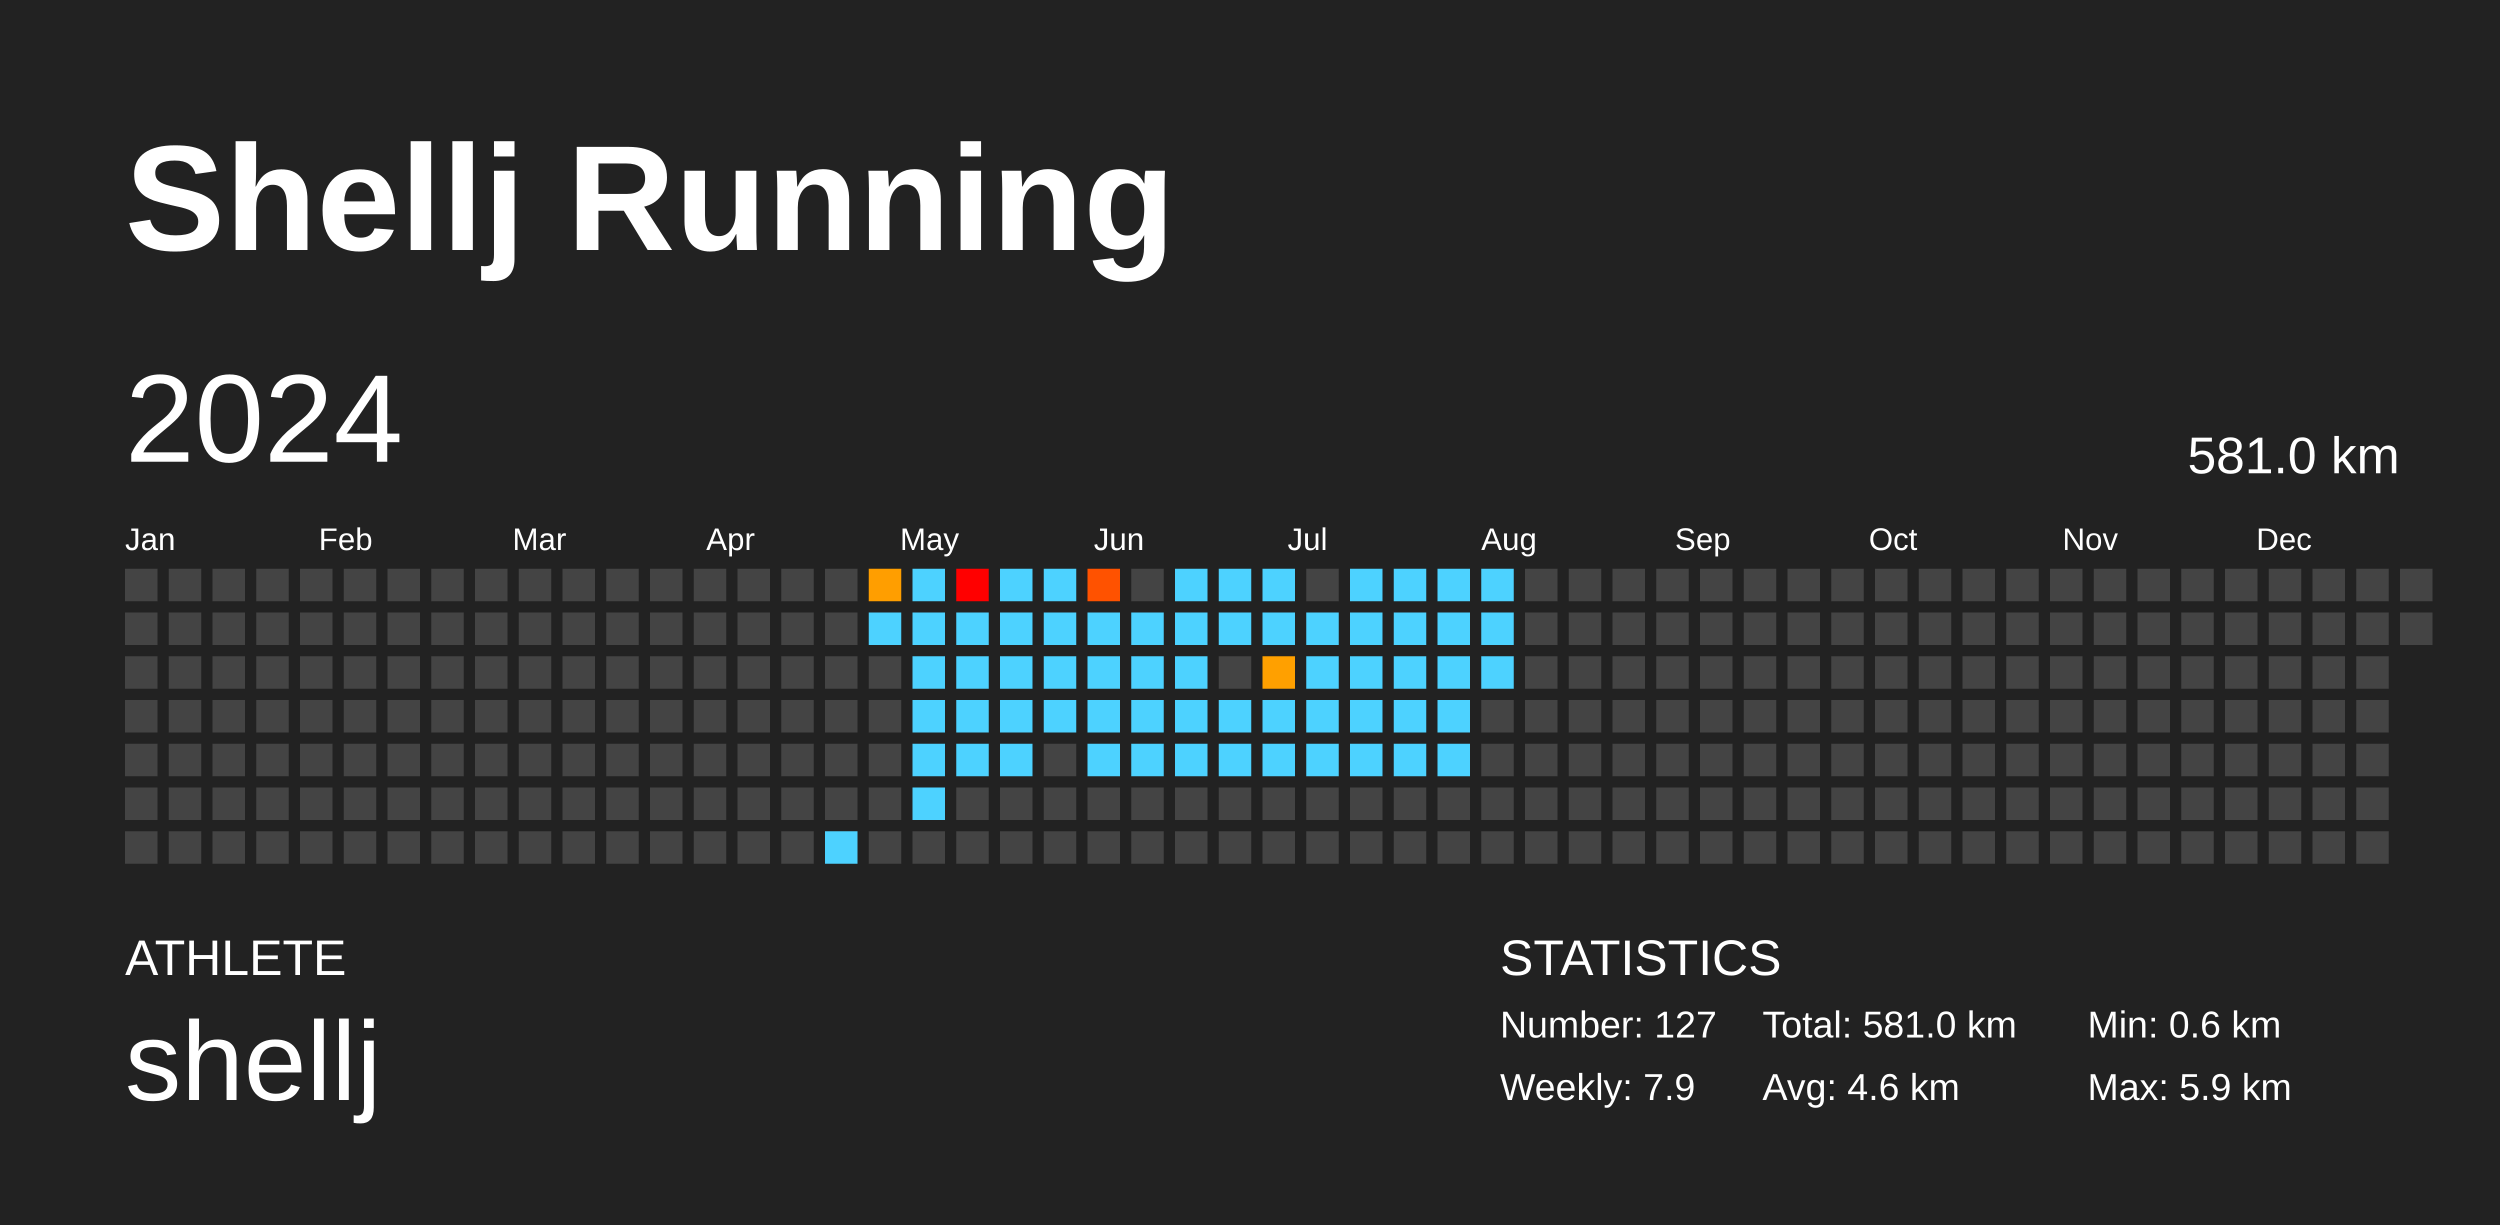
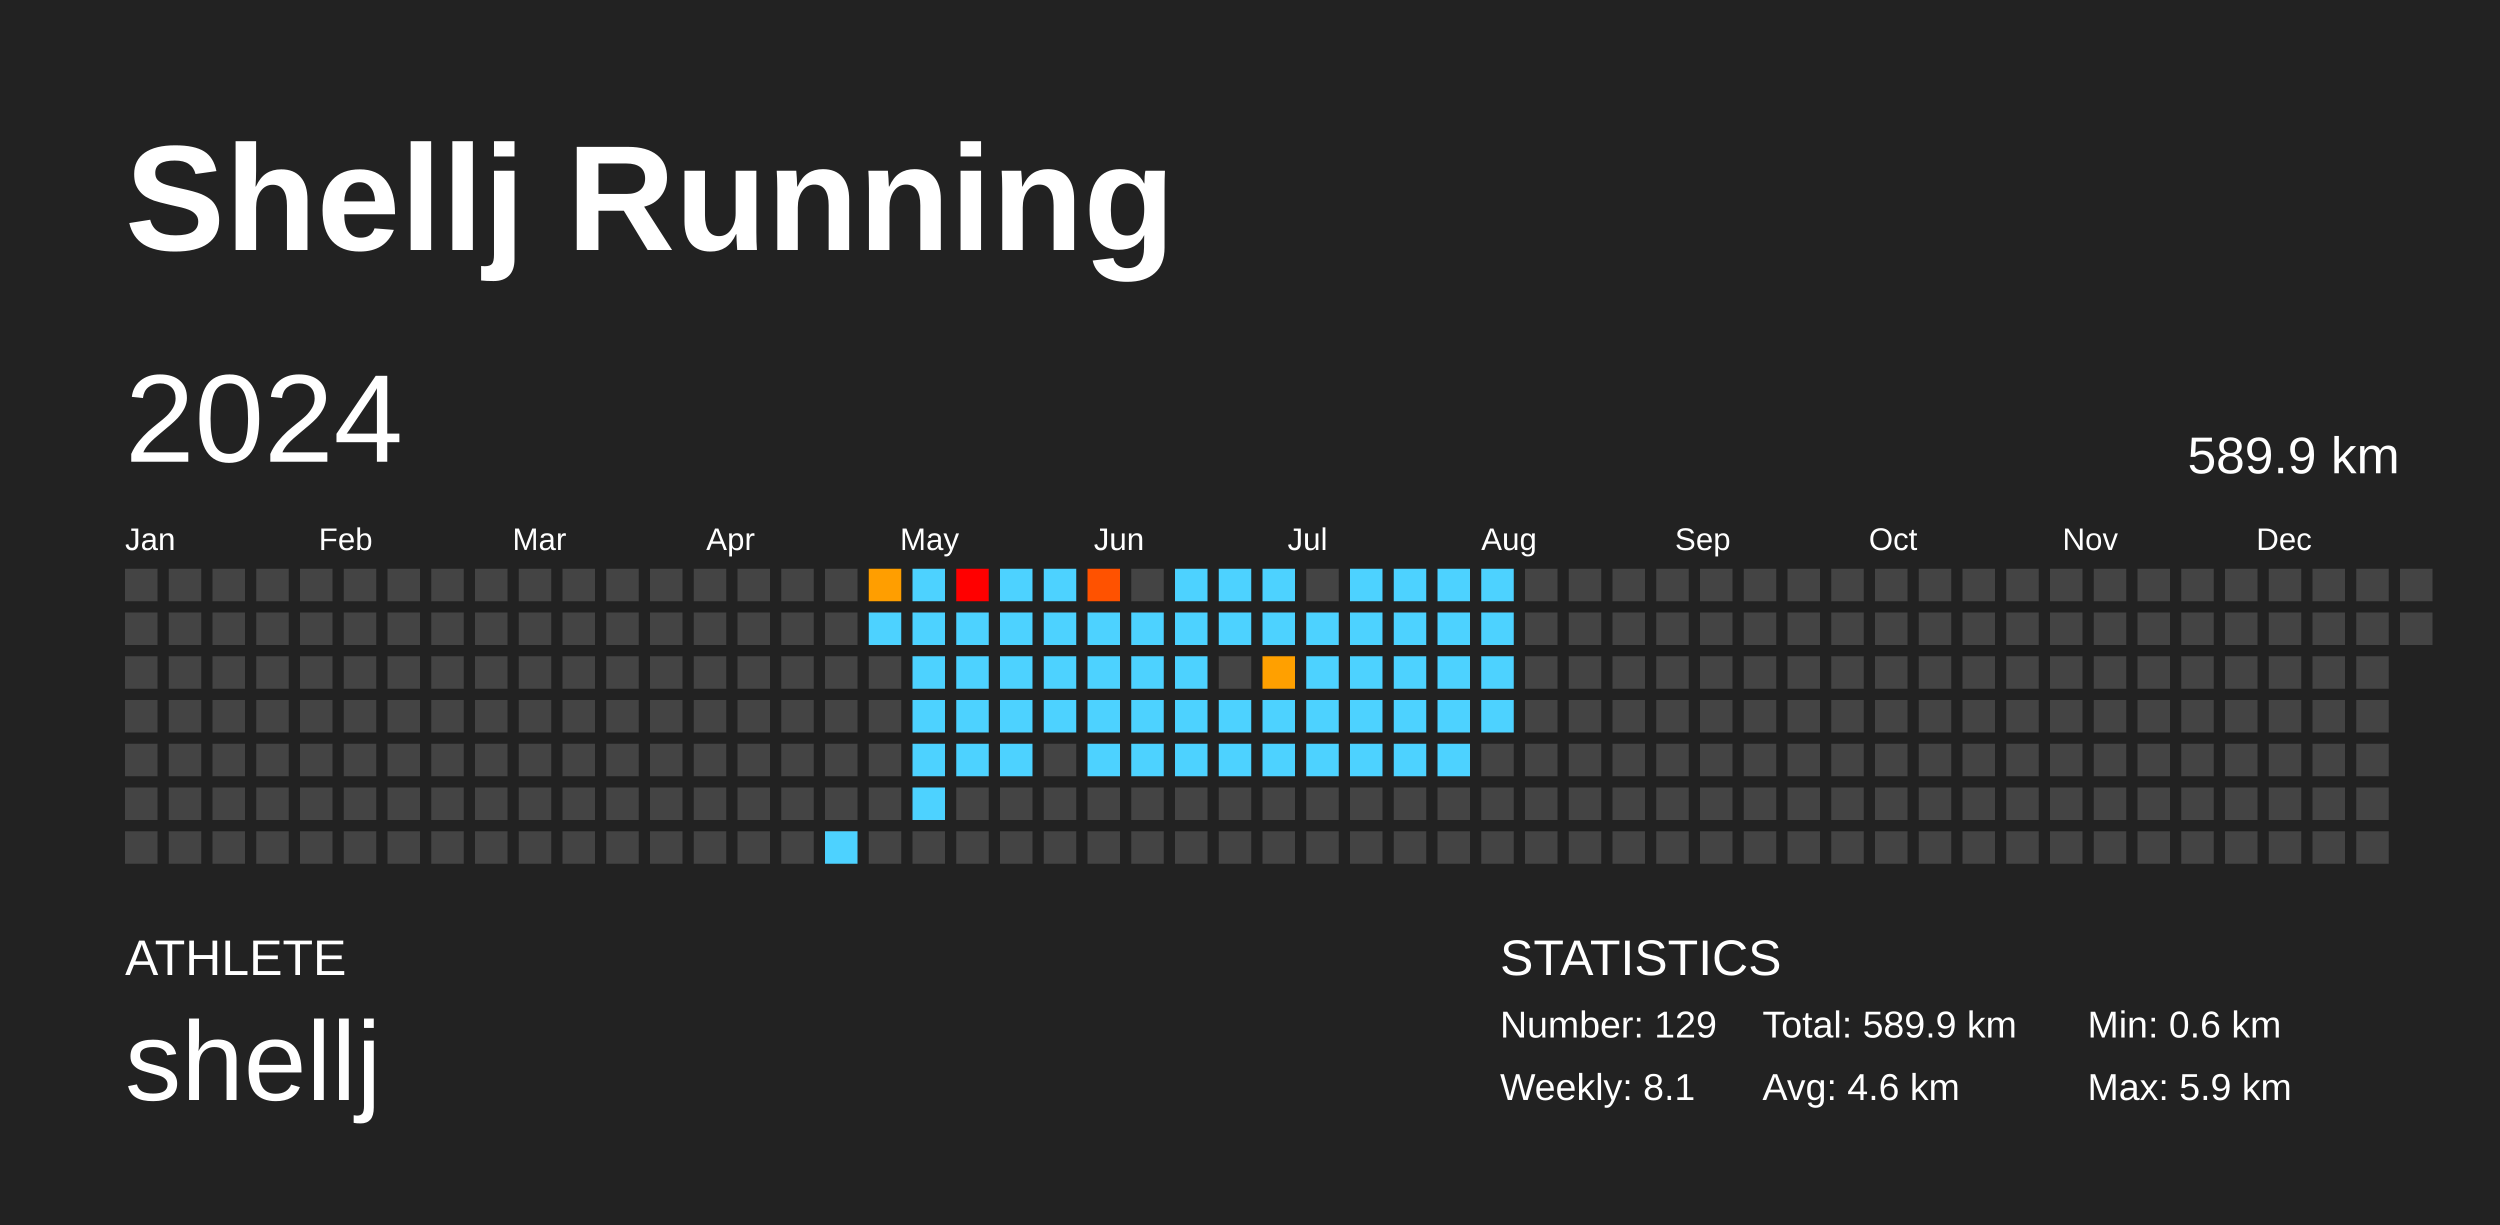
<svg xmlns="http://www.w3.org/2000/svg" baseProfile="full" height="98mm" version="1.1" viewBox="0,0,200,98" width="200mm">
  <defs />
  <rect fill="#222222" height="98" width="200" x="0" y="0" />
  <text fill="#FFFFFF" style="font-size:12px; font-family:Arial; font-weight:bold;" x="10" y="20">Shellj Running</text>
  <text fill="#FFFFFF" style="font-size:4px; font-family:Arial" x="10" y="78">ATHLETE</text>
  <text fill="#FFFFFF" style="font-size:9px; font-family:Arial" x="10" y="88">shellj</text>
  <text fill="#FFFFFF" style="font-size:4px; font-family:Arial" x="120" y="78">STATISTICS</text>
-   <text fill="#FFFFFF" style="font-size:3px; font-family:Arial" x="120" y="83">Number: 127</text>
-   <text fill="#FFFFFF" style="font-size:3px; font-family:Arial" x="120" y="88">Weekly: 7.9</text>
-   <text fill="#FFFFFF" style="font-size:3px; font-family:Arial" x="141" y="83">Total: 581.0 km</text>
+   <text fill="#FFFFFF" style="font-size:3px; font-family:Arial" x="120" y="83">Number: 129</text>
+   <text fill="#FFFFFF" style="font-size:3px; font-family:Arial" x="120" y="88">Weekly: 8.1</text>
+   <text fill="#FFFFFF" style="font-size:3px; font-family:Arial" x="141" y="83">Total: 589.9 km</text>
  <text fill="#FFFFFF" style="font-size:3px; font-family:Arial" x="141" y="88">Avg: 4.6 km</text>
  <text fill="#FFFFFF" style="font-size:3px; font-family:Arial" x="167" y="83">Min: 0.6 km</text>
  <text fill="#FFFFFF" style="font-size:3px; font-family:Arial" x="167" y="88">Max: 5.9 km</text>
  <text dominant-baseline="hanging" fill="#FFFFFF" style="font-size:10.0px; font-family:Arial;" x="10" y="30">2024</text>
-   <text dominant-baseline="hanging" fill="#FFFFFF" style="font-size:4.125px; font-family:Arial;" x="175" y="35">581.0 km</text>
+   <text dominant-baseline="hanging" fill="#FFFFFF" style="font-size:4.125px; font-family:Arial;" x="175" y="35">589.9 km</text>
  <text fill="#FFFFFF" style="font-size:2.5px; font-family:Arial" x="10.0" y="44">Jan</text>
  <text fill="#FFFFFF" style="font-size:2.5px; font-family:Arial" x="25.5" y="44">Feb</text>
  <text fill="#FFFFFF" style="font-size:2.5px; font-family:Arial" x="41.0" y="44">Mar</text>
  <text fill="#FFFFFF" style="font-size:2.5px; font-family:Arial" x="56.5" y="44">Apr</text>
  <text fill="#FFFFFF" style="font-size:2.5px; font-family:Arial" x="72.0" y="44">May</text>
  <text fill="#FFFFFF" style="font-size:2.5px; font-family:Arial" x="87.5" y="44">Jun</text>
  <text fill="#FFFFFF" style="font-size:2.5px; font-family:Arial" x="103.0" y="44">Jul</text>
  <text fill="#FFFFFF" style="font-size:2.5px; font-family:Arial" x="118.5" y="44">Aug</text>
  <text fill="#FFFFFF" style="font-size:2.5px; font-family:Arial" x="134.0" y="44">Sep</text>
  <text fill="#FFFFFF" style="font-size:2.5px; font-family:Arial" x="149.5" y="44">Oct</text>
  <text fill="#FFFFFF" style="font-size:2.5px; font-family:Arial" x="165.0" y="44">Nov</text>
  <text fill="#FFFFFF" style="font-size:2.5px; font-family:Arial" x="180.5" y="44">Dec</text>
  <rect fill="#444444" height="2.6" width="2.6" x="10.0" y="45.5" />
  <rect fill="#444444" height="2.6" width="2.6" x="10.0" y="49.0" />
  <rect fill="#444444" height="2.6" width="2.6" x="10.0" y="52.5" />
  <rect fill="#444444" height="2.6" width="2.6" x="10.0" y="56.0" />
  <rect fill="#444444" height="2.6" width="2.6" x="10.0" y="59.5" />
  <rect fill="#444444" height="2.6" width="2.6" x="10.0" y="63.0" />
  <rect fill="#444444" height="2.6" width="2.6" x="10.0" y="66.5" />
  <rect fill="#444444" height="2.6" width="2.6" x="13.5" y="45.5" />
  <rect fill="#444444" height="2.6" width="2.6" x="13.5" y="49.0" />
  <rect fill="#444444" height="2.6" width="2.6" x="13.5" y="52.5" />
  <rect fill="#444444" height="2.6" width="2.6" x="13.5" y="56.0" />
  <rect fill="#444444" height="2.6" width="2.6" x="13.5" y="59.5" />
  <rect fill="#444444" height="2.6" width="2.6" x="13.5" y="63.0" />
  <rect fill="#444444" height="2.6" width="2.6" x="13.5" y="66.5" />
  <rect fill="#444444" height="2.6" width="2.6" x="17.0" y="45.5" />
  <rect fill="#444444" height="2.6" width="2.6" x="17.0" y="49.0" />
  <rect fill="#444444" height="2.6" width="2.6" x="17.0" y="52.5" />
  <rect fill="#444444" height="2.6" width="2.6" x="17.0" y="56.0" />
  <rect fill="#444444" height="2.6" width="2.6" x="17.0" y="59.5" />
  <rect fill="#444444" height="2.6" width="2.6" x="17.0" y="63.0" />
  <rect fill="#444444" height="2.6" width="2.6" x="17.0" y="66.5" />
  <rect fill="#444444" height="2.6" width="2.6" x="20.5" y="45.5" />
  <rect fill="#444444" height="2.6" width="2.6" x="20.5" y="49.0" />
  <rect fill="#444444" height="2.6" width="2.6" x="20.5" y="52.5" />
  <rect fill="#444444" height="2.6" width="2.6" x="20.5" y="56.0" />
  <rect fill="#444444" height="2.6" width="2.6" x="20.5" y="59.5" />
  <rect fill="#444444" height="2.6" width="2.6" x="20.5" y="63.0" />
  <rect fill="#444444" height="2.6" width="2.6" x="20.5" y="66.5" />
  <rect fill="#444444" height="2.6" width="2.6" x="24.0" y="45.5" />
  <rect fill="#444444" height="2.6" width="2.6" x="24.0" y="49.0" />
  <rect fill="#444444" height="2.6" width="2.6" x="24.0" y="52.5" />
  <rect fill="#444444" height="2.6" width="2.6" x="24.0" y="56.0" />
  <rect fill="#444444" height="2.6" width="2.6" x="24.0" y="59.5" />
  <rect fill="#444444" height="2.6" width="2.6" x="24.0" y="63.0" />
  <rect fill="#444444" height="2.6" width="2.6" x="24.0" y="66.5" />
  <rect fill="#444444" height="2.6" width="2.6" x="27.5" y="45.5" />
  <rect fill="#444444" height="2.6" width="2.6" x="27.5" y="49.0" />
  <rect fill="#444444" height="2.6" width="2.6" x="27.5" y="52.5" />
  <rect fill="#444444" height="2.6" width="2.6" x="27.5" y="56.0" />
  <rect fill="#444444" height="2.6" width="2.6" x="27.5" y="59.5" />
  <rect fill="#444444" height="2.6" width="2.6" x="27.5" y="63.0" />
  <rect fill="#444444" height="2.6" width="2.6" x="27.5" y="66.5" />
  <rect fill="#444444" height="2.6" width="2.6" x="31.0" y="45.5" />
  <rect fill="#444444" height="2.6" width="2.6" x="31.0" y="49.0" />
  <rect fill="#444444" height="2.6" width="2.6" x="31.0" y="52.5" />
  <rect fill="#444444" height="2.6" width="2.6" x="31.0" y="56.0" />
  <rect fill="#444444" height="2.6" width="2.6" x="31.0" y="59.5" />
  <rect fill="#444444" height="2.6" width="2.6" x="31.0" y="63.0" />
  <rect fill="#444444" height="2.6" width="2.6" x="31.0" y="66.5" />
  <rect fill="#444444" height="2.6" width="2.6" x="34.5" y="45.5" />
  <rect fill="#444444" height="2.6" width="2.6" x="34.5" y="49.0" />
  <rect fill="#444444" height="2.6" width="2.6" x="34.5" y="52.5" />
  <rect fill="#444444" height="2.6" width="2.6" x="34.5" y="56.0" />
  <rect fill="#444444" height="2.6" width="2.6" x="34.5" y="59.5" />
  <rect fill="#444444" height="2.6" width="2.6" x="34.5" y="63.0" />
  <rect fill="#444444" height="2.6" width="2.6" x="34.5" y="66.5" />
  <rect fill="#444444" height="2.6" width="2.6" x="38.0" y="45.5" />
  <rect fill="#444444" height="2.6" width="2.6" x="38.0" y="49.0" />
  <rect fill="#444444" height="2.6" width="2.6" x="38.0" y="52.5" />
  <rect fill="#444444" height="2.6" width="2.6" x="38.0" y="56.0" />
  <rect fill="#444444" height="2.6" width="2.6" x="38.0" y="59.5" />
  <rect fill="#444444" height="2.6" width="2.6" x="38.0" y="63.0" />
  <rect fill="#444444" height="2.6" width="2.6" x="38.0" y="66.5" />
  <rect fill="#444444" height="2.6" width="2.6" x="41.5" y="45.5" />
  <rect fill="#444444" height="2.6" width="2.6" x="41.5" y="49.0" />
  <rect fill="#444444" height="2.6" width="2.6" x="41.5" y="52.5" />
  <rect fill="#444444" height="2.6" width="2.6" x="41.5" y="56.0" />
  <rect fill="#444444" height="2.6" width="2.6" x="41.5" y="59.5" />
  <rect fill="#444444" height="2.6" width="2.6" x="41.5" y="63.0" />
  <rect fill="#444444" height="2.6" width="2.6" x="41.5" y="66.5" />
  <rect fill="#444444" height="2.6" width="2.6" x="45.0" y="45.5" />
  <rect fill="#444444" height="2.6" width="2.6" x="45.0" y="49.0" />
  <rect fill="#444444" height="2.6" width="2.6" x="45.0" y="52.5" />
  <rect fill="#444444" height="2.6" width="2.6" x="45.0" y="56.0" />
  <rect fill="#444444" height="2.6" width="2.6" x="45.0" y="59.5" />
  <rect fill="#444444" height="2.6" width="2.6" x="45.0" y="63.0" />
  <rect fill="#444444" height="2.6" width="2.6" x="45.0" y="66.5" />
  <rect fill="#444444" height="2.6" width="2.6" x="48.5" y="45.5" />
  <rect fill="#444444" height="2.6" width="2.6" x="48.5" y="49.0" />
  <rect fill="#444444" height="2.6" width="2.6" x="48.5" y="52.5" />
  <rect fill="#444444" height="2.6" width="2.6" x="48.5" y="56.0" />
  <rect fill="#444444" height="2.6" width="2.6" x="48.5" y="59.5" />
  <rect fill="#444444" height="2.6" width="2.6" x="48.5" y="63.0" />
  <rect fill="#444444" height="2.6" width="2.6" x="48.5" y="66.5" />
  <rect fill="#444444" height="2.6" width="2.6" x="52.0" y="45.5" />
  <rect fill="#444444" height="2.6" width="2.6" x="52.0" y="49.0" />
  <rect fill="#444444" height="2.6" width="2.6" x="52.0" y="52.5" />
  <rect fill="#444444" height="2.6" width="2.6" x="52.0" y="56.0" />
  <rect fill="#444444" height="2.6" width="2.6" x="52.0" y="59.5" />
  <rect fill="#444444" height="2.6" width="2.6" x="52.0" y="63.0" />
  <rect fill="#444444" height="2.6" width="2.6" x="52.0" y="66.5" />
  <rect fill="#444444" height="2.6" width="2.6" x="55.5" y="45.5" />
  <rect fill="#444444" height="2.6" width="2.6" x="55.5" y="49.0" />
  <rect fill="#444444" height="2.6" width="2.6" x="55.5" y="52.5" />
  <rect fill="#444444" height="2.6" width="2.6" x="55.5" y="56.0" />
  <rect fill="#444444" height="2.6" width="2.6" x="55.5" y="59.5" />
  <rect fill="#444444" height="2.6" width="2.6" x="55.5" y="63.0" />
  <rect fill="#444444" height="2.6" width="2.6" x="55.5" y="66.5" />
  <rect fill="#444444" height="2.6" width="2.6" x="59.0" y="45.5" />
  <rect fill="#444444" height="2.6" width="2.6" x="59.0" y="49.0" />
  <rect fill="#444444" height="2.6" width="2.6" x="59.0" y="52.5" />
  <rect fill="#444444" height="2.6" width="2.6" x="59.0" y="56.0" />
  <rect fill="#444444" height="2.6" width="2.6" x="59.0" y="59.5" />
  <rect fill="#444444" height="2.6" width="2.6" x="59.0" y="63.0" />
  <rect fill="#444444" height="2.6" width="2.6" x="59.0" y="66.5" />
  <rect fill="#444444" height="2.6" width="2.6" x="62.5" y="45.5" />
  <rect fill="#444444" height="2.6" width="2.6" x="62.5" y="49.0" />
  <rect fill="#444444" height="2.6" width="2.6" x="62.5" y="52.5" />
  <rect fill="#444444" height="2.6" width="2.6" x="62.5" y="56.0" />
  <rect fill="#444444" height="2.6" width="2.6" x="62.5" y="59.5" />
  <rect fill="#444444" height="2.6" width="2.6" x="62.5" y="63.0" />
  <rect fill="#444444" height="2.6" width="2.6" x="62.5" y="66.5" />
  <rect fill="#444444" height="2.6" width="2.6" x="66.0" y="45.5" />
  <rect fill="#444444" height="2.6" width="2.6" x="66.0" y="49.0" />
  <rect fill="#444444" height="2.6" width="2.6" x="66.0" y="52.5" />
  <rect fill="#444444" height="2.6" width="2.6" x="66.0" y="56.0" />
  <rect fill="#444444" height="2.6" width="2.6" x="66.0" y="59.5" />
  <rect fill="#444444" height="2.6" width="2.6" x="66.0" y="63.0" />
  <rect fill="#4dd2ff" height="2.6" width="2.6" x="66.0" y="66.5" />
  <rect fill="#ff9e00" height="2.6" width="2.6" x="69.5" y="45.5" />
  <rect fill="#4dd2ff" height="2.6" width="2.6" x="69.5" y="49.0" />
  <rect fill="#444444" height="2.6" width="2.6" x="69.5" y="52.5" />
  <rect fill="#444444" height="2.6" width="2.6" x="69.5" y="56.0" />
  <rect fill="#444444" height="2.6" width="2.6" x="69.5" y="59.5" />
  <rect fill="#444444" height="2.6" width="2.6" x="69.5" y="63.0" />
  <rect fill="#444444" height="2.6" width="2.6" x="69.5" y="66.5" />
  <rect fill="#4dd2ff" height="2.6" width="2.6" x="73.0" y="45.5" />
  <rect fill="#4dd2ff" height="2.6" width="2.6" x="73.0" y="49.0" />
  <rect fill="#4dd2ff" height="2.6" width="2.6" x="73.0" y="52.5" />
  <rect fill="#4dd2ff" height="2.6" width="2.6" x="73.0" y="56.0" />
  <rect fill="#4dd2ff" height="2.6" width="2.6" x="73.0" y="59.5" />
  <rect fill="#4dd2ff" height="2.6" width="2.6" x="73.0" y="63.0" />
  <rect fill="#444444" height="2.6" width="2.6" x="73.0" y="66.5" />
  <rect fill="red" height="2.6" width="2.6" x="76.5" y="45.5" />
  <rect fill="#4dd2ff" height="2.6" width="2.6" x="76.5" y="49.0" />
  <rect fill="#4dd2ff" height="2.6" width="2.6" x="76.5" y="52.5" />
  <rect fill="#4dd2ff" height="2.6" width="2.6" x="76.5" y="56.0" />
  <rect fill="#4dd2ff" height="2.6" width="2.6" x="76.5" y="59.5" />
  <rect fill="#444444" height="2.6" width="2.6" x="76.5" y="63.0" />
  <rect fill="#444444" height="2.6" width="2.6" x="76.5" y="66.5" />
  <rect fill="#4dd2ff" height="2.6" width="2.6" x="80.0" y="45.5" />
  <rect fill="#4dd2ff" height="2.6" width="2.6" x="80.0" y="49.0" />
  <rect fill="#4dd2ff" height="2.6" width="2.6" x="80.0" y="52.5" />
  <rect fill="#4dd2ff" height="2.6" width="2.6" x="80.0" y="56.0" />
  <rect fill="#4dd2ff" height="2.6" width="2.6" x="80.0" y="59.5" />
  <rect fill="#444444" height="2.6" width="2.6" x="80.0" y="63.0" />
  <rect fill="#444444" height="2.6" width="2.6" x="80.0" y="66.5" />
  <rect fill="#4dd2ff" height="2.6" width="2.6" x="83.5" y="45.5" />
  <rect fill="#4dd2ff" height="2.6" width="2.6" x="83.5" y="49.0" />
  <rect fill="#4dd2ff" height="2.6" width="2.6" x="83.5" y="52.5" />
  <rect fill="#4dd2ff" height="2.6" width="2.6" x="83.5" y="56.0" />
  <rect fill="#444444" height="2.6" width="2.6" x="83.5" y="59.5" />
  <rect fill="#444444" height="2.6" width="2.6" x="83.5" y="63.0" />
  <rect fill="#444444" height="2.6" width="2.6" x="83.5" y="66.5" />
  <rect fill="#ff5200" height="2.6" width="2.6" x="87.0" y="45.5" />
  <rect fill="#4dd2ff" height="2.6" width="2.6" x="87.0" y="49.0" />
  <rect fill="#4dd2ff" height="2.6" width="2.6" x="87.0" y="52.5" />
  <rect fill="#4dd2ff" height="2.6" width="2.6" x="87.0" y="56.0" />
  <rect fill="#4dd2ff" height="2.6" width="2.6" x="87.0" y="59.5" />
  <rect fill="#444444" height="2.6" width="2.6" x="87.0" y="63.0" />
  <rect fill="#444444" height="2.6" width="2.6" x="87.0" y="66.5" />
  <rect fill="#444444" height="2.6" width="2.6" x="90.5" y="45.5" />
  <rect fill="#4dd2ff" height="2.6" width="2.6" x="90.5" y="49.0" />
  <rect fill="#4dd2ff" height="2.6" width="2.6" x="90.5" y="52.5" />
  <rect fill="#4dd2ff" height="2.6" width="2.6" x="90.5" y="56.0" />
  <rect fill="#4dd2ff" height="2.6" width="2.6" x="90.5" y="59.5" />
  <rect fill="#444444" height="2.6" width="2.6" x="90.5" y="63.0" />
  <rect fill="#444444" height="2.6" width="2.6" x="90.5" y="66.5" />
  <rect fill="#4dd2ff" height="2.6" width="2.6" x="94.0" y="45.5" />
  <rect fill="#4dd2ff" height="2.6" width="2.6" x="94.0" y="49.0" />
  <rect fill="#4dd2ff" height="2.6" width="2.6" x="94.0" y="52.5" />
  <rect fill="#4dd2ff" height="2.6" width="2.6" x="94.0" y="56.0" />
  <rect fill="#4dd2ff" height="2.6" width="2.6" x="94.0" y="59.5" />
  <rect fill="#444444" height="2.6" width="2.6" x="94.0" y="63.0" />
  <rect fill="#444444" height="2.6" width="2.6" x="94.0" y="66.5" />
  <rect fill="#4dd2ff" height="2.6" width="2.6" x="97.5" y="45.5" />
  <rect fill="#4dd2ff" height="2.6" width="2.6" x="97.5" y="49.0" />
  <rect fill="#444444" height="2.6" width="2.6" x="97.5" y="52.5" />
  <rect fill="#4dd2ff" height="2.6" width="2.6" x="97.5" y="56.0" />
  <rect fill="#4dd2ff" height="2.6" width="2.6" x="97.5" y="59.5" />
  <rect fill="#444444" height="2.6" width="2.6" x="97.5" y="63.0" />
  <rect fill="#444444" height="2.6" width="2.6" x="97.5" y="66.5" />
  <rect fill="#4dd2ff" height="2.6" width="2.6" x="101.0" y="45.5" />
  <rect fill="#4dd2ff" height="2.6" width="2.6" x="101.0" y="49.0" />
  <rect fill="#ffa000" height="2.6" width="2.6" x="101.0" y="52.5" />
  <rect fill="#4dd2ff" height="2.6" width="2.6" x="101.0" y="56.0" />
  <rect fill="#4dd2ff" height="2.6" width="2.6" x="101.0" y="59.5" />
  <rect fill="#444444" height="2.6" width="2.6" x="101.0" y="63.0" />
  <rect fill="#444444" height="2.6" width="2.6" x="101.0" y="66.5" />
  <rect fill="#444444" height="2.6" width="2.6" x="104.5" y="45.5" />
  <rect fill="#4dd2ff" height="2.6" width="2.6" x="104.5" y="49.0" />
  <rect fill="#4dd2ff" height="2.6" width="2.6" x="104.5" y="52.5" />
  <rect fill="#4dd2ff" height="2.6" width="2.6" x="104.5" y="56.0" />
  <rect fill="#4dd2ff" height="2.6" width="2.6" x="104.5" y="59.5" />
  <rect fill="#444444" height="2.6" width="2.6" x="104.5" y="63.0" />
  <rect fill="#444444" height="2.6" width="2.6" x="104.5" y="66.5" />
  <rect fill="#4dd2ff" height="2.6" width="2.6" x="108.0" y="45.5" />
  <rect fill="#4dd2ff" height="2.6" width="2.6" x="108.0" y="49.0" />
  <rect fill="#4dd2ff" height="2.6" width="2.6" x="108.0" y="52.5" />
  <rect fill="#4dd2ff" height="2.6" width="2.6" x="108.0" y="56.0" />
  <rect fill="#4dd2ff" height="2.6" width="2.6" x="108.0" y="59.5" />
  <rect fill="#444444" height="2.6" width="2.6" x="108.0" y="63.0" />
  <rect fill="#444444" height="2.6" width="2.6" x="108.0" y="66.5" />
  <rect fill="#4dd2ff" height="2.6" width="2.6" x="111.5" y="45.5" />
  <rect fill="#4dd2ff" height="2.6" width="2.6" x="111.5" y="49.0" />
  <rect fill="#4dd2ff" height="2.6" width="2.6" x="111.5" y="52.5" />
  <rect fill="#4dd2ff" height="2.6" width="2.6" x="111.5" y="56.0" />
  <rect fill="#4dd2ff" height="2.6" width="2.6" x="111.5" y="59.5" />
  <rect fill="#444444" height="2.6" width="2.6" x="111.5" y="63.0" />
  <rect fill="#444444" height="2.6" width="2.6" x="111.5" y="66.5" />
  <rect fill="#4dd2ff" height="2.6" width="2.6" x="115.0" y="45.5" />
  <rect fill="#4dd2ff" height="2.6" width="2.6" x="115.0" y="49.0" />
  <rect fill="#4dd2ff" height="2.6" width="2.6" x="115.0" y="52.5" />
  <rect fill="#4dd2ff" height="2.6" width="2.6" x="115.0" y="56.0" />
  <rect fill="#4dd2ff" height="2.6" width="2.6" x="115.0" y="59.5" />
  <rect fill="#444444" height="2.6" width="2.6" x="115.0" y="63.0" />
  <rect fill="#444444" height="2.6" width="2.6" x="115.0" y="66.5" />
  <rect fill="#4dd2ff" height="2.6" width="2.6" x="118.5" y="45.5" />
  <rect fill="#4dd2ff" height="2.6" width="2.6" x="118.5" y="49.0" />
  <rect fill="#4dd2ff" height="2.6" width="2.6" x="118.5" y="52.5" />
-   <rect fill="#444444" height="2.6" width="2.6" x="118.5" y="56.0" />
+   <rect fill="#4dd2ff" height="2.6" width="2.6" x="118.5" y="56.0" />
  <rect fill="#444444" height="2.6" width="2.6" x="118.5" y="59.5" />
  <rect fill="#444444" height="2.6" width="2.6" x="118.5" y="63.0" />
  <rect fill="#444444" height="2.6" width="2.6" x="118.5" y="66.5" />
  <rect fill="#444444" height="2.6" width="2.6" x="122.0" y="45.5" />
  <rect fill="#444444" height="2.6" width="2.6" x="122.0" y="49.0" />
  <rect fill="#444444" height="2.6" width="2.6" x="122.0" y="52.5" />
  <rect fill="#444444" height="2.6" width="2.6" x="122.0" y="56.0" />
  <rect fill="#444444" height="2.6" width="2.6" x="122.0" y="59.5" />
  <rect fill="#444444" height="2.6" width="2.6" x="122.0" y="63.0" />
  <rect fill="#444444" height="2.6" width="2.6" x="122.0" y="66.5" />
  <rect fill="#444444" height="2.6" width="2.6" x="125.5" y="45.5" />
  <rect fill="#444444" height="2.6" width="2.6" x="125.5" y="49.0" />
  <rect fill="#444444" height="2.6" width="2.6" x="125.5" y="52.5" />
  <rect fill="#444444" height="2.6" width="2.6" x="125.5" y="56.0" />
  <rect fill="#444444" height="2.6" width="2.6" x="125.5" y="59.5" />
  <rect fill="#444444" height="2.6" width="2.6" x="125.5" y="63.0" />
  <rect fill="#444444" height="2.6" width="2.6" x="125.5" y="66.5" />
  <rect fill="#444444" height="2.6" width="2.6" x="129.0" y="45.5" />
  <rect fill="#444444" height="2.6" width="2.6" x="129.0" y="49.0" />
  <rect fill="#444444" height="2.6" width="2.6" x="129.0" y="52.5" />
  <rect fill="#444444" height="2.6" width="2.6" x="129.0" y="56.0" />
  <rect fill="#444444" height="2.6" width="2.6" x="129.0" y="59.5" />
  <rect fill="#444444" height="2.6" width="2.6" x="129.0" y="63.0" />
  <rect fill="#444444" height="2.6" width="2.6" x="129.0" y="66.5" />
  <rect fill="#444444" height="2.6" width="2.6" x="132.5" y="45.5" />
  <rect fill="#444444" height="2.6" width="2.6" x="132.5" y="49.0" />
  <rect fill="#444444" height="2.6" width="2.6" x="132.5" y="52.5" />
  <rect fill="#444444" height="2.6" width="2.6" x="132.5" y="56.0" />
  <rect fill="#444444" height="2.6" width="2.6" x="132.5" y="59.5" />
  <rect fill="#444444" height="2.6" width="2.6" x="132.5" y="63.0" />
  <rect fill="#444444" height="2.6" width="2.6" x="132.5" y="66.5" />
  <rect fill="#444444" height="2.6" width="2.6" x="136.0" y="45.5" />
  <rect fill="#444444" height="2.6" width="2.6" x="136.0" y="49.0" />
  <rect fill="#444444" height="2.6" width="2.6" x="136.0" y="52.5" />
  <rect fill="#444444" height="2.6" width="2.6" x="136.0" y="56.0" />
  <rect fill="#444444" height="2.6" width="2.6" x="136.0" y="59.5" />
  <rect fill="#444444" height="2.6" width="2.6" x="136.0" y="63.0" />
  <rect fill="#444444" height="2.6" width="2.6" x="136.0" y="66.5" />
  <rect fill="#444444" height="2.6" width="2.6" x="139.5" y="45.5" />
  <rect fill="#444444" height="2.6" width="2.6" x="139.5" y="49.0" />
  <rect fill="#444444" height="2.6" width="2.6" x="139.5" y="52.5" />
  <rect fill="#444444" height="2.6" width="2.6" x="139.5" y="56.0" />
  <rect fill="#444444" height="2.6" width="2.6" x="139.5" y="59.5" />
  <rect fill="#444444" height="2.6" width="2.6" x="139.5" y="63.0" />
  <rect fill="#444444" height="2.6" width="2.6" x="139.5" y="66.5" />
  <rect fill="#444444" height="2.6" width="2.6" x="143.0" y="45.5" />
  <rect fill="#444444" height="2.6" width="2.6" x="143.0" y="49.0" />
  <rect fill="#444444" height="2.6" width="2.6" x="143.0" y="52.5" />
  <rect fill="#444444" height="2.6" width="2.6" x="143.0" y="56.0" />
  <rect fill="#444444" height="2.6" width="2.6" x="143.0" y="59.5" />
  <rect fill="#444444" height="2.6" width="2.6" x="143.0" y="63.0" />
  <rect fill="#444444" height="2.6" width="2.6" x="143.0" y="66.5" />
  <rect fill="#444444" height="2.6" width="2.6" x="146.5" y="45.5" />
  <rect fill="#444444" height="2.6" width="2.6" x="146.5" y="49.0" />
  <rect fill="#444444" height="2.6" width="2.6" x="146.5" y="52.5" />
  <rect fill="#444444" height="2.6" width="2.6" x="146.5" y="56.0" />
  <rect fill="#444444" height="2.6" width="2.6" x="146.5" y="59.5" />
  <rect fill="#444444" height="2.6" width="2.6" x="146.5" y="63.0" />
  <rect fill="#444444" height="2.6" width="2.6" x="146.5" y="66.5" />
  <rect fill="#444444" height="2.6" width="2.6" x="150.0" y="45.5" />
  <rect fill="#444444" height="2.6" width="2.6" x="150.0" y="49.0" />
  <rect fill="#444444" height="2.6" width="2.6" x="150.0" y="52.5" />
  <rect fill="#444444" height="2.6" width="2.6" x="150.0" y="56.0" />
  <rect fill="#444444" height="2.6" width="2.6" x="150.0" y="59.5" />
  <rect fill="#444444" height="2.6" width="2.6" x="150.0" y="63.0" />
  <rect fill="#444444" height="2.6" width="2.6" x="150.0" y="66.5" />
  <rect fill="#444444" height="2.6" width="2.6" x="153.5" y="45.5" />
  <rect fill="#444444" height="2.6" width="2.6" x="153.5" y="49.0" />
  <rect fill="#444444" height="2.6" width="2.6" x="153.5" y="52.5" />
  <rect fill="#444444" height="2.6" width="2.6" x="153.5" y="56.0" />
  <rect fill="#444444" height="2.6" width="2.6" x="153.5" y="59.5" />
  <rect fill="#444444" height="2.6" width="2.6" x="153.5" y="63.0" />
  <rect fill="#444444" height="2.6" width="2.6" x="153.5" y="66.5" />
  <rect fill="#444444" height="2.6" width="2.6" x="157.0" y="45.5" />
  <rect fill="#444444" height="2.6" width="2.6" x="157.0" y="49.0" />
  <rect fill="#444444" height="2.6" width="2.6" x="157.0" y="52.5" />
  <rect fill="#444444" height="2.6" width="2.6" x="157.0" y="56.0" />
  <rect fill="#444444" height="2.6" width="2.6" x="157.0" y="59.5" />
  <rect fill="#444444" height="2.6" width="2.6" x="157.0" y="63.0" />
  <rect fill="#444444" height="2.6" width="2.6" x="157.0" y="66.5" />
  <rect fill="#444444" height="2.6" width="2.6" x="160.5" y="45.5" />
  <rect fill="#444444" height="2.6" width="2.6" x="160.5" y="49.0" />
  <rect fill="#444444" height="2.6" width="2.6" x="160.5" y="52.5" />
  <rect fill="#444444" height="2.6" width="2.6" x="160.5" y="56.0" />
  <rect fill="#444444" height="2.6" width="2.6" x="160.5" y="59.5" />
  <rect fill="#444444" height="2.6" width="2.6" x="160.5" y="63.0" />
  <rect fill="#444444" height="2.6" width="2.6" x="160.5" y="66.5" />
  <rect fill="#444444" height="2.6" width="2.6" x="164.0" y="45.5" />
  <rect fill="#444444" height="2.6" width="2.6" x="164.0" y="49.0" />
  <rect fill="#444444" height="2.6" width="2.6" x="164.0" y="52.5" />
  <rect fill="#444444" height="2.6" width="2.6" x="164.0" y="56.0" />
  <rect fill="#444444" height="2.6" width="2.6" x="164.0" y="59.5" />
  <rect fill="#444444" height="2.6" width="2.6" x="164.0" y="63.0" />
  <rect fill="#444444" height="2.6" width="2.6" x="164.0" y="66.5" />
  <rect fill="#444444" height="2.6" width="2.6" x="167.5" y="45.5" />
  <rect fill="#444444" height="2.6" width="2.6" x="167.5" y="49.0" />
  <rect fill="#444444" height="2.6" width="2.6" x="167.5" y="52.5" />
  <rect fill="#444444" height="2.6" width="2.6" x="167.5" y="56.0" />
  <rect fill="#444444" height="2.6" width="2.6" x="167.5" y="59.5" />
  <rect fill="#444444" height="2.6" width="2.6" x="167.5" y="63.0" />
  <rect fill="#444444" height="2.6" width="2.6" x="167.5" y="66.5" />
  <rect fill="#444444" height="2.6" width="2.6" x="171.0" y="45.5" />
  <rect fill="#444444" height="2.6" width="2.6" x="171.0" y="49.0" />
  <rect fill="#444444" height="2.6" width="2.6" x="171.0" y="52.5" />
  <rect fill="#444444" height="2.6" width="2.6" x="171.0" y="56.0" />
  <rect fill="#444444" height="2.6" width="2.6" x="171.0" y="59.5" />
  <rect fill="#444444" height="2.6" width="2.6" x="171.0" y="63.0" />
  <rect fill="#444444" height="2.6" width="2.6" x="171.0" y="66.5" />
  <rect fill="#444444" height="2.6" width="2.6" x="174.5" y="45.5" />
  <rect fill="#444444" height="2.6" width="2.6" x="174.5" y="49.0" />
  <rect fill="#444444" height="2.6" width="2.6" x="174.5" y="52.5" />
  <rect fill="#444444" height="2.6" width="2.6" x="174.5" y="56.0" />
  <rect fill="#444444" height="2.6" width="2.6" x="174.5" y="59.5" />
  <rect fill="#444444" height="2.6" width="2.6" x="174.5" y="63.0" />
  <rect fill="#444444" height="2.6" width="2.6" x="174.5" y="66.5" />
  <rect fill="#444444" height="2.6" width="2.6" x="178.0" y="45.5" />
  <rect fill="#444444" height="2.6" width="2.6" x="178.0" y="49.0" />
  <rect fill="#444444" height="2.6" width="2.6" x="178.0" y="52.5" />
  <rect fill="#444444" height="2.6" width="2.6" x="178.0" y="56.0" />
  <rect fill="#444444" height="2.6" width="2.6" x="178.0" y="59.5" />
  <rect fill="#444444" height="2.6" width="2.6" x="178.0" y="63.0" />
  <rect fill="#444444" height="2.6" width="2.6" x="178.0" y="66.5" />
  <rect fill="#444444" height="2.6" width="2.6" x="181.5" y="45.5" />
  <rect fill="#444444" height="2.6" width="2.6" x="181.5" y="49.0" />
  <rect fill="#444444" height="2.6" width="2.6" x="181.5" y="52.5" />
  <rect fill="#444444" height="2.6" width="2.6" x="181.5" y="56.0" />
  <rect fill="#444444" height="2.6" width="2.6" x="181.5" y="59.5" />
  <rect fill="#444444" height="2.6" width="2.6" x="181.5" y="63.0" />
  <rect fill="#444444" height="2.6" width="2.6" x="181.5" y="66.5" />
  <rect fill="#444444" height="2.6" width="2.6" x="185.0" y="45.5" />
  <rect fill="#444444" height="2.6" width="2.6" x="185.0" y="49.0" />
  <rect fill="#444444" height="2.6" width="2.6" x="185.0" y="52.5" />
  <rect fill="#444444" height="2.6" width="2.6" x="185.0" y="56.0" />
  <rect fill="#444444" height="2.6" width="2.6" x="185.0" y="59.5" />
  <rect fill="#444444" height="2.6" width="2.6" x="185.0" y="63.0" />
  <rect fill="#444444" height="2.6" width="2.6" x="185.0" y="66.5" />
  <rect fill="#444444" height="2.6" width="2.6" x="188.5" y="45.5" />
  <rect fill="#444444" height="2.6" width="2.6" x="188.5" y="49.0" />
  <rect fill="#444444" height="2.6" width="2.6" x="188.5" y="52.5" />
  <rect fill="#444444" height="2.6" width="2.6" x="188.5" y="56.0" />
  <rect fill="#444444" height="2.6" width="2.6" x="188.5" y="59.5" />
  <rect fill="#444444" height="2.6" width="2.6" x="188.5" y="63.0" />
  <rect fill="#444444" height="2.6" width="2.6" x="188.5" y="66.5" />
  <rect fill="#444444" height="2.6" width="2.6" x="192.0" y="45.5" />
  <rect fill="#444444" height="2.6" width="2.6" x="192.0" y="49.0" />
</svg>
